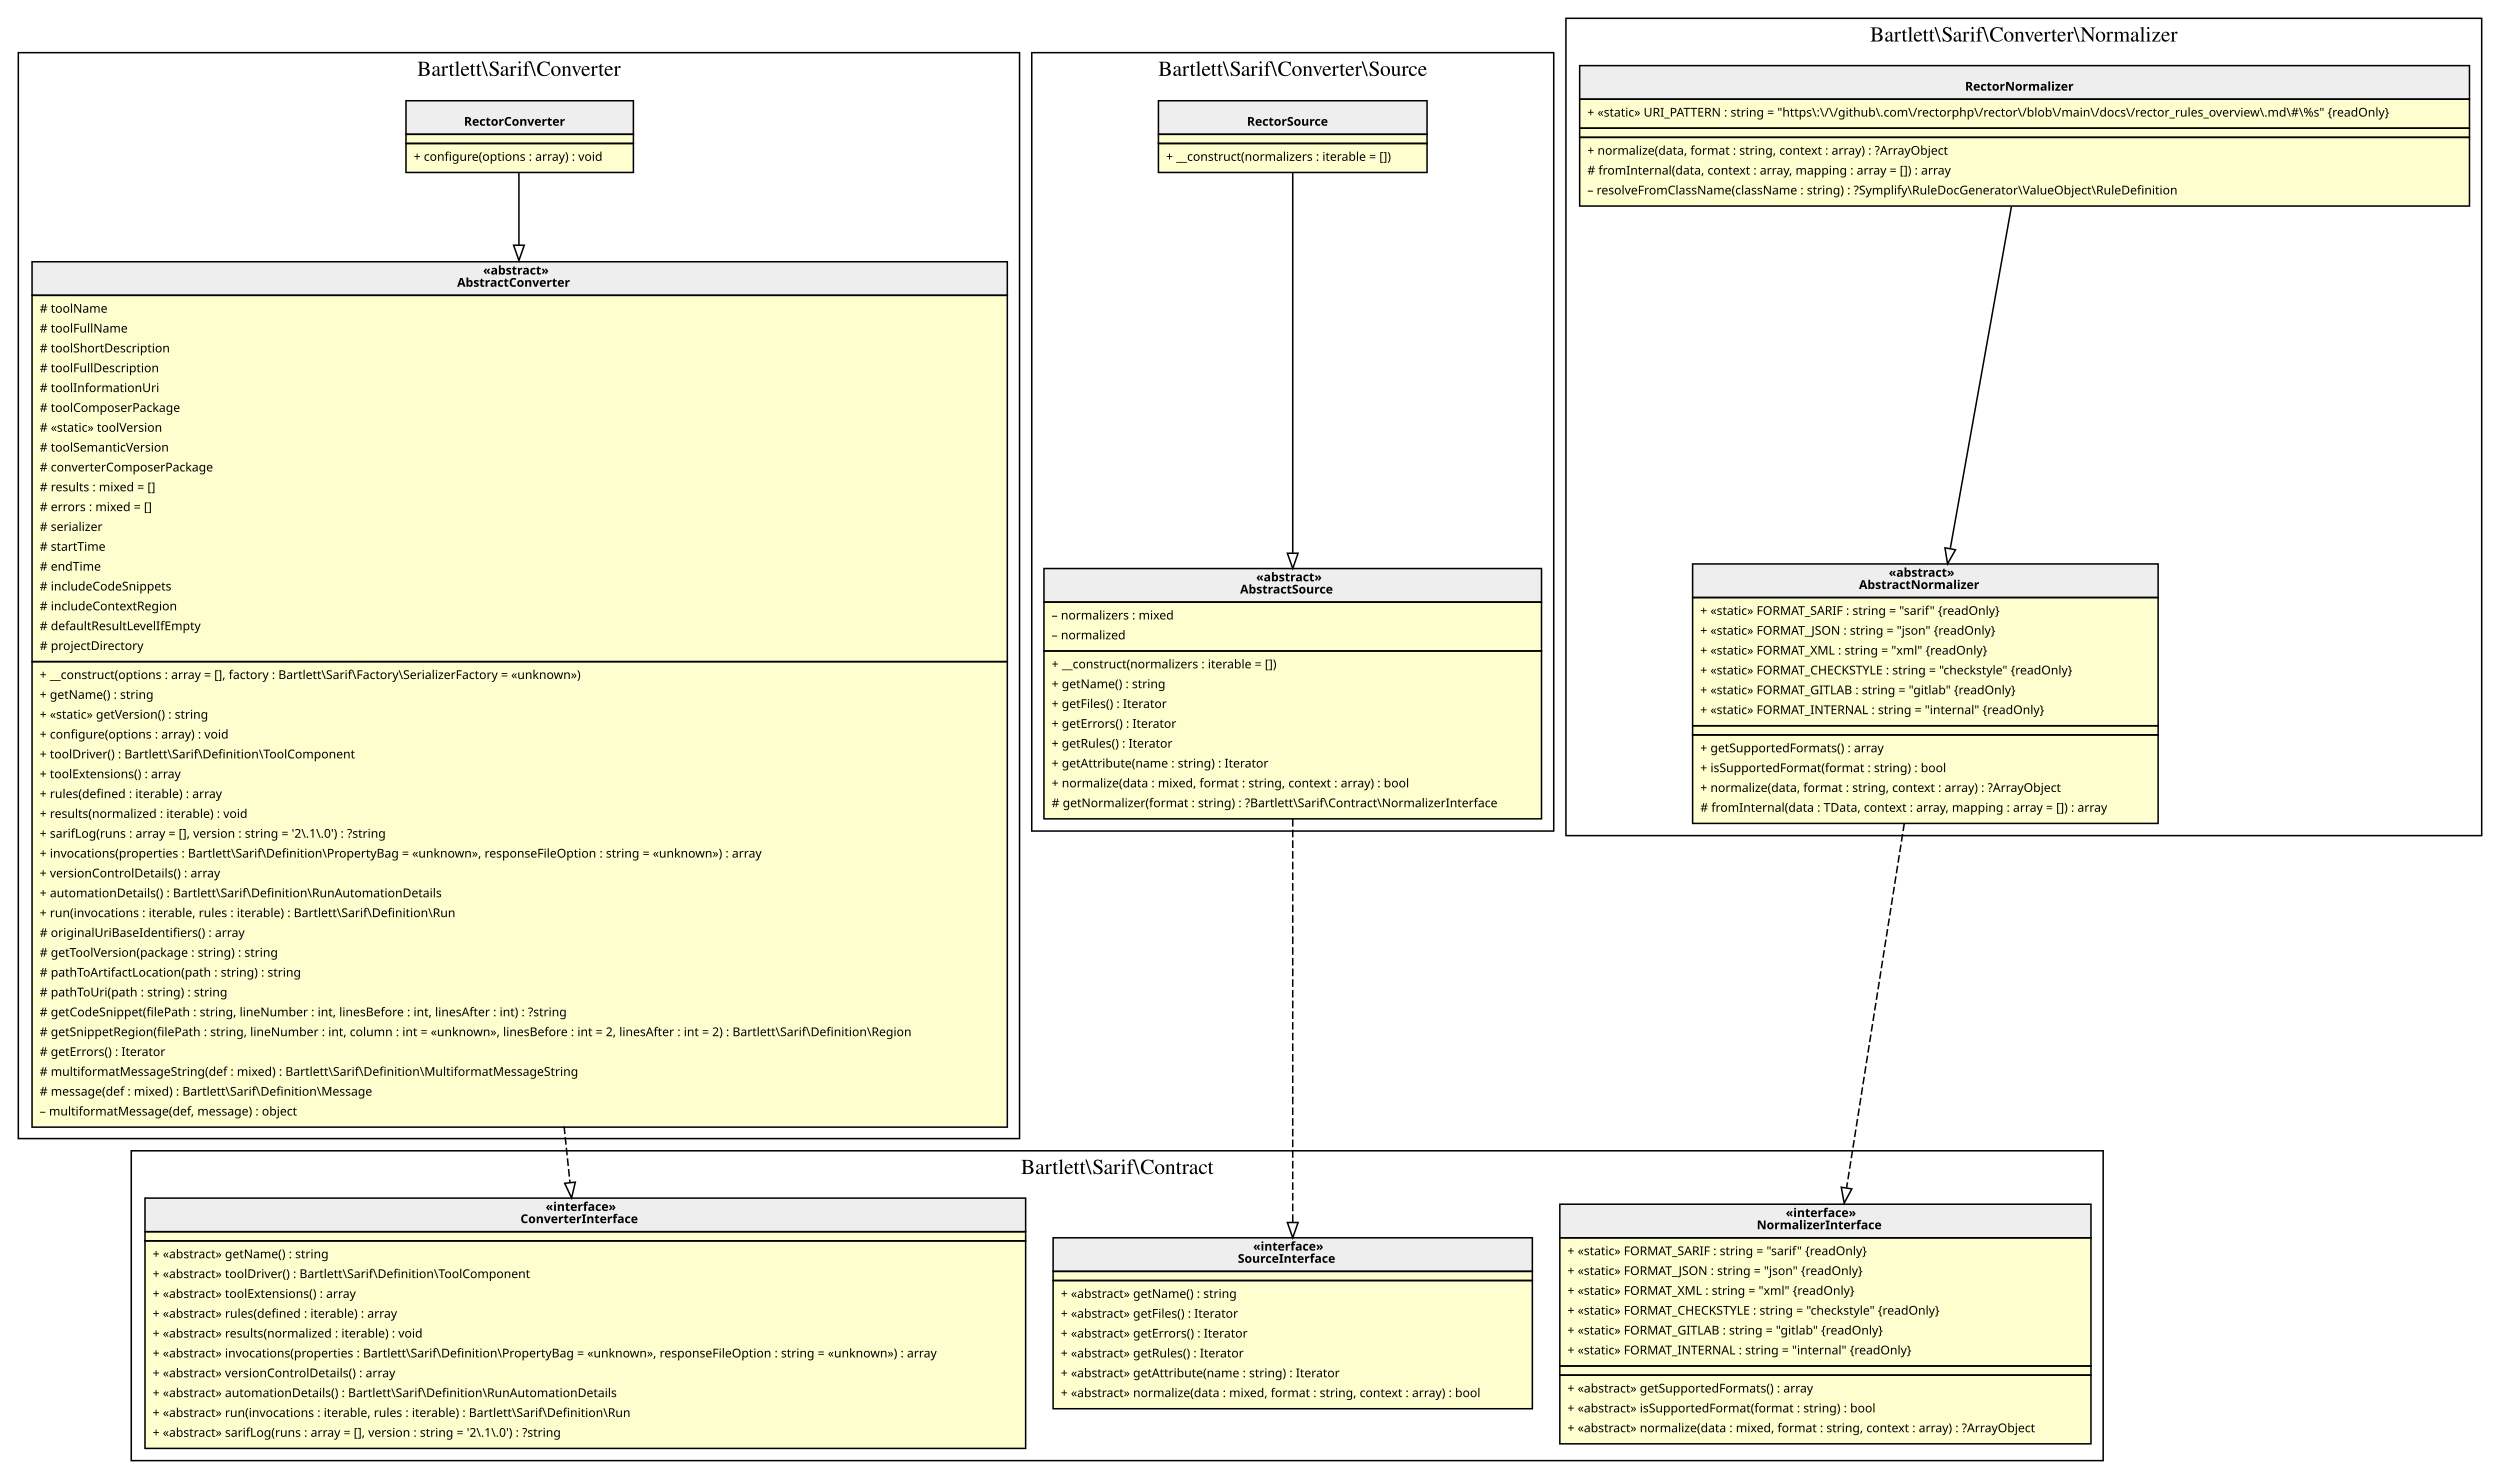
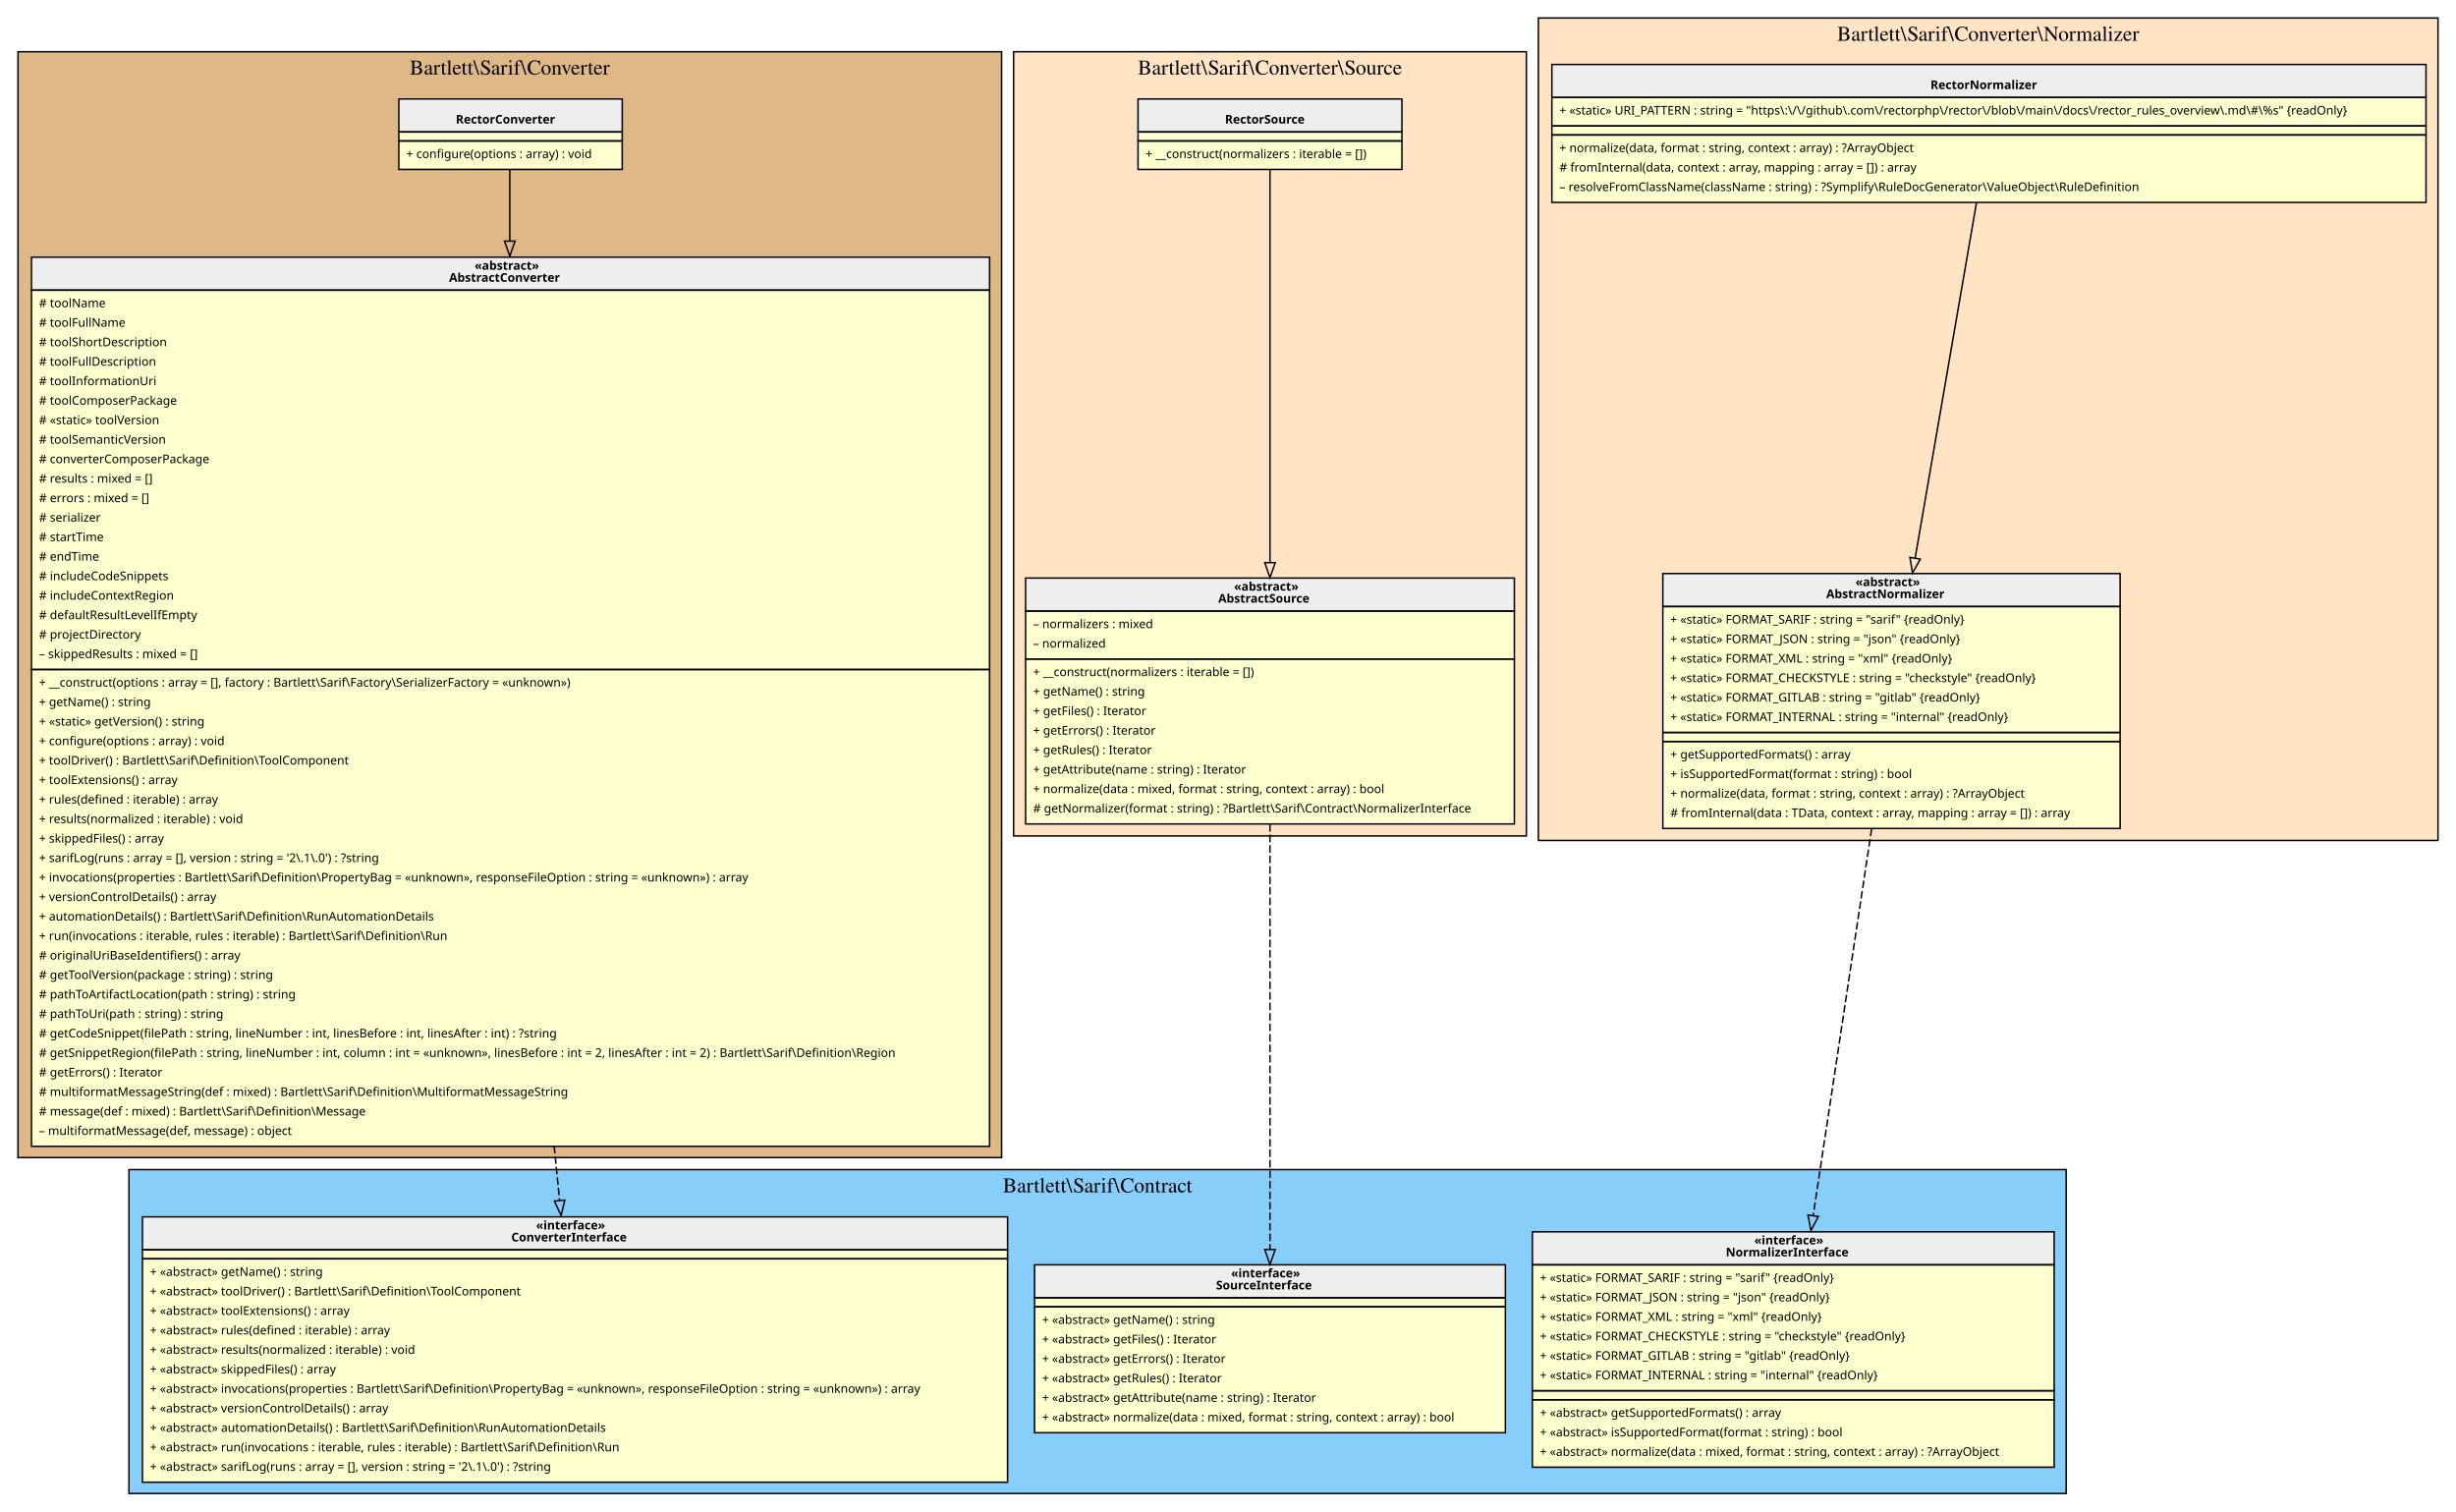
- <svg xmlns="http://www.w3.org/2000/svg" width="1638pt" height="969pt" viewBox="0.00 0.00 1638.00 969.00">
-   <g id="graph0" class="graph" transform="scale(1 1) rotate(0) translate(4 965)">
+ <svg xmlns="http://www.w3.org/2000/svg" width="1638pt" height="1008pt" viewBox="0.00 0.00 1638.00 1008.00">
+   <g id="graph0" class="graph" transform="scale(1 1) rotate(0) translate(4 1004)">
    <g id="clust1" class="cluster">
-       <polygon fill="transparent" stroke="black" points="8,-219 8,-930.5 664,-930.5 664,-219 8,-219" />
-       <text text-anchor="middle" x="336" y="-915.3" font-family="Times,serif" font-size="14.00">Bartlett\Sarif\Converter</text>
+       <polygon fill="BurlyWood" stroke="black" points="8,-232 8,-969.5 664,-969.5 664,-232 8,-232" />
+       <text text-anchor="middle" x="336" y="-954.3" font-family="Times,serif" font-size="14.00">Bartlett\Sarif\Converter</text>
    </g>
    <g id="clust2" class="cluster">
-       <polygon fill="transparent" stroke="black" points="82,-8 82,-211 1374,-211 1374,-8 82,-8" />
-       <text text-anchor="middle" x="728" y="-195.8" font-family="Times,serif" font-size="14.00">Bartlett\Sarif\Contract</text>
+       <polygon fill="LightSkyBlue" stroke="black" points="82,-8 82,-224 1374,-224 1374,-8 82,-8" />
+       <text text-anchor="middle" x="728" y="-208.8" font-family="Times,serif" font-size="14.00">Bartlett\Sarif\Contract</text>
    </g>
    <g id="clust3" class="cluster">
-       <polygon fill="transparent" stroke="black" points="672,-420.5 672,-930.5 1014,-930.5 1014,-420.5 672,-420.5" />
-       <text text-anchor="middle" x="843" y="-915.3" font-family="Times,serif" font-size="14.00">Bartlett\Sarif\Converter\Source</text>
+       <polygon fill="Bisque" stroke="black" points="672,-446.5 672,-969.5 1014,-969.5 1014,-446.5 672,-446.5" />
+       <text text-anchor="middle" x="843" y="-954.3" font-family="Times,serif" font-size="14.00">Bartlett\Sarif\Converter\Source</text>
    </g>
    <g id="clust4" class="cluster">
-       <polygon fill="transparent" stroke="black" points="1022,-417.5 1022,-953 1622,-953 1622,-417.5 1022,-417.5" />
-       <text text-anchor="middle" x="1322" y="-937.8" font-family="Times,serif" font-size="14.00">Bartlett\Sarif\Converter\Normalizer</text>
+       <polygon fill="Bisque" stroke="black" points="1022,-443.5 1022,-992 1622,-992 1622,-443.5 1022,-443.5" />
+       <text text-anchor="middle" x="1322" y="-976.8" font-family="Times,serif" font-size="14.00">Bartlett\Sarif\Converter\Normalizer</text>
    </g>
    <g id="node1" class="node">
-       <polygon fill="#fefece" stroke="transparent" points="410.5,-899.5 261.5,-899.5 261.5,-852.5 410.5,-852.5 410.5,-899.5" />
-       <polygon fill="#eeeeee" stroke="transparent" points="262,-877 262,-899 411,-899 411,-877 262,-877" />
-       <polygon fill="none" stroke="black" points="262,-877 262,-899 411,-899 411,-877 262,-877" />
-       <text text-anchor="start" x="300" y="-882.6" font-family="Verdana" font-weight="bold" font-size="8.00">RectorConverter</text>
-       <polygon fill="none" stroke="black" points="262,-871 262,-877 411,-877 411,-871 262,-871" />
-       <polygon fill="none" stroke="black" points="262,-852 262,-871 411,-871 411,-852 262,-852" />
-       <text text-anchor="start" x="267" y="-859.6" font-family="Verdana" font-size="8.00">+ configure(options : array) : void</text>
+       <polygon fill="#fefece" stroke="transparent" points="410.5,-938.5 261.5,-938.5 261.5,-891.5 410.5,-891.5 410.5,-938.5" />
+       <polygon fill="#eeeeee" stroke="transparent" points="262,-916 262,-938 411,-938 411,-916 262,-916" />
+       <polygon fill="none" stroke="black" points="262,-916 262,-938 411,-938 411,-916 262,-916" />
+       <text text-anchor="start" x="300" y="-921.6" font-family="Verdana" font-weight="bold" font-size="8.00">RectorConverter</text>
+       <polygon fill="none" stroke="black" points="262,-910 262,-916 411,-916 411,-910 262,-910" />
+       <polygon fill="none" stroke="black" points="262,-891 262,-910 411,-910 411,-891 262,-891" />
+       <text text-anchor="start" x="267" y="-898.6" font-family="Verdana" font-size="8.00">+ configure(options : array) : void</text>
    </g>
    <g id="node2" class="node">
-       <polygon fill="#fefece" stroke="transparent" points="655.5,-794 16.5,-794 16.5,-227 655.5,-227 655.5,-794" />
-       <polygon fill="#eeeeee" stroke="transparent" points="17,-771.5 17,-793.5 656,-793.5 656,-771.5 17,-771.5" />
-       <polygon fill="none" stroke="black" points="17,-771.5 17,-793.5 656,-793.5 656,-771.5 17,-771.5" />
-       <text text-anchor="start" x="312.5" y="-785.1" font-family="Verdana" font-weight="bold" font-size="8.00">«abstract»</text>
-       <text text-anchor="start" x="295.5" y="-777.1" font-family="Verdana" font-weight="bold" font-size="8.00">AbstractConverter</text>
-       <polygon fill="none" stroke="black" points="17,-531.5 17,-771.5 656,-771.5 656,-531.5 17,-531.5" />
-       <text text-anchor="start" x="22" y="-760.1" font-family="Verdana" font-size="8.00"># toolName</text>
-       <text text-anchor="start" x="22" y="-747.1" font-family="Verdana" font-size="8.00"># toolFullName</text>
-       <text text-anchor="start" x="22" y="-734.1" font-family="Verdana" font-size="8.00"># toolShortDescription</text>
-       <text text-anchor="start" x="22" y="-721.1" font-family="Verdana" font-size="8.00"># toolFullDescription</text>
-       <text text-anchor="start" x="22" y="-708.1" font-family="Verdana" font-size="8.00"># toolInformationUri</text>
-       <text text-anchor="start" x="22" y="-695.1" font-family="Verdana" font-size="8.00"># toolComposerPackage</text>
-       <text text-anchor="start" x="22" y="-682.1" font-family="Verdana" font-size="8.00"># «static» toolVersion</text>
-       <text text-anchor="start" x="22" y="-669.1" font-family="Verdana" font-size="8.00"># toolSemanticVersion</text>
-       <text text-anchor="start" x="22" y="-656.1" font-family="Verdana" font-size="8.00"># converterComposerPackage</text>
-       <text text-anchor="start" x="22" y="-643.1" font-family="Verdana" font-size="8.00"># results : mixed = []</text>
-       <text text-anchor="start" x="22" y="-630.1" font-family="Verdana" font-size="8.00"># errors : mixed = []</text>
-       <text text-anchor="start" x="22" y="-617.1" font-family="Verdana" font-size="8.00"># serializer</text>
-       <text text-anchor="start" x="22" y="-604.1" font-family="Verdana" font-size="8.00"># startTime</text>
-       <text text-anchor="start" x="22" y="-591.1" font-family="Verdana" font-size="8.00"># endTime</text>
-       <text text-anchor="start" x="22" y="-578.1" font-family="Verdana" font-size="8.00"># includeCodeSnippets</text>
-       <text text-anchor="start" x="22" y="-565.1" font-family="Verdana" font-size="8.00"># includeContextRegion</text>
-       <text text-anchor="start" x="22" y="-552.1" font-family="Verdana" font-size="8.00"># defaultResultLevelIfEmpty</text>
-       <text text-anchor="start" x="22" y="-539.1" font-family="Verdana" font-size="8.00"># projectDirectory</text>
-       <polygon fill="none" stroke="black" points="17,-226.5 17,-531.5 656,-531.5 656,-226.5 17,-226.5" />
-       <text text-anchor="start" x="22" y="-520.1" font-family="Verdana" font-size="8.00">+ __construct(options : array = [], factory : Bartlett\Sarif\Factory\SerializerFactory = «unknown»)</text>
-       <text text-anchor="start" x="22" y="-507.1" font-family="Verdana" font-size="8.00">+ getName() : string</text>
-       <text text-anchor="start" x="22" y="-494.1" font-family="Verdana" font-size="8.00">+ «static» getVersion() : string</text>
-       <text text-anchor="start" x="22" y="-481.1" font-family="Verdana" font-size="8.00">+ configure(options : array) : void</text>
-       <text text-anchor="start" x="22" y="-468.1" font-family="Verdana" font-size="8.00">+ toolDriver() : Bartlett\Sarif\Definition\ToolComponent</text>
-       <text text-anchor="start" x="22" y="-455.1" font-family="Verdana" font-size="8.00">+ toolExtensions() : array</text>
-       <text text-anchor="start" x="22" y="-442.1" font-family="Verdana" font-size="8.00">+ rules(defined : iterable) : array</text>
-       <text text-anchor="start" x="22" y="-429.1" font-family="Verdana" font-size="8.00">+ results(normalized : iterable) : void</text>
-       <text text-anchor="start" x="22" y="-416.1" font-family="Verdana" font-size="8.00">+ sarifLog(runs : array = [], version : string = '2\.1\.0') : ?string</text>
-       <text text-anchor="start" x="22" y="-403.1" font-family="Verdana" font-size="8.00">+ invocations(properties : Bartlett\Sarif\Definition\PropertyBag = «unknown», responseFileOption : string = «unknown») : array</text>
-       <text text-anchor="start" x="22" y="-390.1" font-family="Verdana" font-size="8.00">+ versionControlDetails() : array</text>
-       <text text-anchor="start" x="22" y="-377.1" font-family="Verdana" font-size="8.00">+ automationDetails() : Bartlett\Sarif\Definition\RunAutomationDetails</text>
-       <text text-anchor="start" x="22" y="-364.1" font-family="Verdana" font-size="8.00">+ run(invocations : iterable, rules : iterable) : Bartlett\Sarif\Definition\Run</text>
-       <text text-anchor="start" x="22" y="-351.1" font-family="Verdana" font-size="8.00"># originalUriBaseIdentifiers() : array</text>
-       <text text-anchor="start" x="22" y="-338.1" font-family="Verdana" font-size="8.00"># getToolVersion(package : string) : string</text>
-       <text text-anchor="start" x="22" y="-325.1" font-family="Verdana" font-size="8.00"># pathToArtifactLocation(path : string) : string</text>
-       <text text-anchor="start" x="22" y="-312.1" font-family="Verdana" font-size="8.00"># pathToUri(path : string) : string</text>
-       <text text-anchor="start" x="22" y="-299.1" font-family="Verdana" font-size="8.00"># getCodeSnippet(filePath : string, lineNumber : int, linesBefore : int, linesAfter : int) : ?string</text>
-       <text text-anchor="start" x="22" y="-286.1" font-family="Verdana" font-size="8.00"># getSnippetRegion(filePath : string, lineNumber : int, column : int = «unknown», linesBefore : int = 2, linesAfter : int = 2) : Bartlett\Sarif\Definition\Region</text>
-       <text text-anchor="start" x="22" y="-273.1" font-family="Verdana" font-size="8.00"># getErrors() : Iterator</text>
-       <text text-anchor="start" x="22" y="-260.1" font-family="Verdana" font-size="8.00"># multiformatMessageString(def : mixed) : Bartlett\Sarif\Definition\MultiformatMessageString</text>
-       <text text-anchor="start" x="22" y="-247.1" font-family="Verdana" font-size="8.00"># message(def : mixed) : Bartlett\Sarif\Definition\Message</text>
-       <text text-anchor="start" x="22" y="-234.1" font-family="Verdana" font-size="8.00">– multiformatMessage(def, message) : object</text>
+       <polygon fill="#fefece" stroke="transparent" points="655.5,-833 16.5,-833 16.5,-240 655.5,-240 655.5,-833" />
+       <polygon fill="#eeeeee" stroke="transparent" points="17,-810.5 17,-832.5 656,-832.5 656,-810.5 17,-810.5" />
+       <polygon fill="none" stroke="black" points="17,-810.5 17,-832.5 656,-832.5 656,-810.5 17,-810.5" />
+       <text text-anchor="start" x="312.5" y="-824.1" font-family="Verdana" font-weight="bold" font-size="8.00">«abstract»</text>
+       <text text-anchor="start" x="295.5" y="-816.1" font-family="Verdana" font-weight="bold" font-size="8.00">AbstractConverter</text>
+       <polygon fill="none" stroke="black" points="17,-557.5 17,-810.5 656,-810.5 656,-557.5 17,-557.5" />
+       <text text-anchor="start" x="22" y="-799.1" font-family="Verdana" font-size="8.00"># toolName</text>
+       <text text-anchor="start" x="22" y="-786.1" font-family="Verdana" font-size="8.00"># toolFullName</text>
+       <text text-anchor="start" x="22" y="-773.1" font-family="Verdana" font-size="8.00"># toolShortDescription</text>
+       <text text-anchor="start" x="22" y="-760.1" font-family="Verdana" font-size="8.00"># toolFullDescription</text>
+       <text text-anchor="start" x="22" y="-747.1" font-family="Verdana" font-size="8.00"># toolInformationUri</text>
+       <text text-anchor="start" x="22" y="-734.1" font-family="Verdana" font-size="8.00"># toolComposerPackage</text>
+       <text text-anchor="start" x="22" y="-721.1" font-family="Verdana" font-size="8.00"># «static» toolVersion</text>
+       <text text-anchor="start" x="22" y="-708.1" font-family="Verdana" font-size="8.00"># toolSemanticVersion</text>
+       <text text-anchor="start" x="22" y="-695.1" font-family="Verdana" font-size="8.00"># converterComposerPackage</text>
+       <text text-anchor="start" x="22" y="-682.1" font-family="Verdana" font-size="8.00"># results : mixed = []</text>
+       <text text-anchor="start" x="22" y="-669.1" font-family="Verdana" font-size="8.00"># errors : mixed = []</text>
+       <text text-anchor="start" x="22" y="-656.1" font-family="Verdana" font-size="8.00"># serializer</text>
+       <text text-anchor="start" x="22" y="-643.1" font-family="Verdana" font-size="8.00"># startTime</text>
+       <text text-anchor="start" x="22" y="-630.1" font-family="Verdana" font-size="8.00"># endTime</text>
+       <text text-anchor="start" x="22" y="-617.1" font-family="Verdana" font-size="8.00"># includeCodeSnippets</text>
+       <text text-anchor="start" x="22" y="-604.1" font-family="Verdana" font-size="8.00"># includeContextRegion</text>
+       <text text-anchor="start" x="22" y="-591.1" font-family="Verdana" font-size="8.00"># defaultResultLevelIfEmpty</text>
+       <text text-anchor="start" x="22" y="-578.1" font-family="Verdana" font-size="8.00"># projectDirectory</text>
+       <text text-anchor="start" x="22" y="-565.1" font-family="Verdana" font-size="8.00">– skippedResults : mixed = []</text>
+       <polygon fill="none" stroke="black" points="17,-239.5 17,-557.5 656,-557.5 656,-239.5 17,-239.5" />
+       <text text-anchor="start" x="22" y="-546.1" font-family="Verdana" font-size="8.00">+ __construct(options : array = [], factory : Bartlett\Sarif\Factory\SerializerFactory = «unknown»)</text>
+       <text text-anchor="start" x="22" y="-533.1" font-family="Verdana" font-size="8.00">+ getName() : string</text>
+       <text text-anchor="start" x="22" y="-520.1" font-family="Verdana" font-size="8.00">+ «static» getVersion() : string</text>
+       <text text-anchor="start" x="22" y="-507.1" font-family="Verdana" font-size="8.00">+ configure(options : array) : void</text>
+       <text text-anchor="start" x="22" y="-494.1" font-family="Verdana" font-size="8.00">+ toolDriver() : Bartlett\Sarif\Definition\ToolComponent</text>
+       <text text-anchor="start" x="22" y="-481.1" font-family="Verdana" font-size="8.00">+ toolExtensions() : array</text>
+       <text text-anchor="start" x="22" y="-468.1" font-family="Verdana" font-size="8.00">+ rules(defined : iterable) : array</text>
+       <text text-anchor="start" x="22" y="-455.1" font-family="Verdana" font-size="8.00">+ results(normalized : iterable) : void</text>
+       <text text-anchor="start" x="22" y="-442.1" font-family="Verdana" font-size="8.00">+ skippedFiles() : array</text>
+       <text text-anchor="start" x="22" y="-429.1" font-family="Verdana" font-size="8.00">+ sarifLog(runs : array = [], version : string = '2\.1\.0') : ?string</text>
+       <text text-anchor="start" x="22" y="-416.1" font-family="Verdana" font-size="8.00">+ invocations(properties : Bartlett\Sarif\Definition\PropertyBag = «unknown», responseFileOption : string = «unknown») : array</text>
+       <text text-anchor="start" x="22" y="-403.1" font-family="Verdana" font-size="8.00">+ versionControlDetails() : array</text>
+       <text text-anchor="start" x="22" y="-390.1" font-family="Verdana" font-size="8.00">+ automationDetails() : Bartlett\Sarif\Definition\RunAutomationDetails</text>
+       <text text-anchor="start" x="22" y="-377.1" font-family="Verdana" font-size="8.00">+ run(invocations : iterable, rules : iterable) : Bartlett\Sarif\Definition\Run</text>
+       <text text-anchor="start" x="22" y="-364.1" font-family="Verdana" font-size="8.00"># originalUriBaseIdentifiers() : array</text>
+       <text text-anchor="start" x="22" y="-351.1" font-family="Verdana" font-size="8.00"># getToolVersion(package : string) : string</text>
+       <text text-anchor="start" x="22" y="-338.1" font-family="Verdana" font-size="8.00"># pathToArtifactLocation(path : string) : string</text>
+       <text text-anchor="start" x="22" y="-325.1" font-family="Verdana" font-size="8.00"># pathToUri(path : string) : string</text>
+       <text text-anchor="start" x="22" y="-312.1" font-family="Verdana" font-size="8.00"># getCodeSnippet(filePath : string, lineNumber : int, linesBefore : int, linesAfter : int) : ?string</text>
+       <text text-anchor="start" x="22" y="-299.1" font-family="Verdana" font-size="8.00"># getSnippetRegion(filePath : string, lineNumber : int, column : int = «unknown», linesBefore : int = 2, linesAfter : int = 2) : Bartlett\Sarif\Definition\Region</text>
+       <text text-anchor="start" x="22" y="-286.1" font-family="Verdana" font-size="8.00"># getErrors() : Iterator</text>
+       <text text-anchor="start" x="22" y="-273.1" font-family="Verdana" font-size="8.00"># multiformatMessageString(def : mixed) : Bartlett\Sarif\Definition\MultiformatMessageString</text>
+       <text text-anchor="start" x="22" y="-260.1" font-family="Verdana" font-size="8.00"># message(def : mixed) : Bartlett\Sarif\Definition\Message</text>
+       <text text-anchor="start" x="22" y="-247.1" font-family="Verdana" font-size="8.00">– multiformatMessage(def, message) : object</text>
    </g>
    <g id="edge2" class="edge">
-       <path fill="none" stroke="black" d="M336,-852.26C336,-840.08 336,-823.66 336,-804.56" />
-       <polygon fill="none" stroke="black" points="339.5,-804.34 336,-794.34 332.5,-804.34 339.5,-804.34" />
+       <path fill="none" stroke="black" d="M336,-891.3C336,-879.06 336,-862.5 336,-843.19" />
+       <polygon fill="none" stroke="black" points="339.5,-843.18 336,-833.18 332.5,-843.18 339.5,-843.18" />
    </g>
    <g id="node3" class="node">
-       <polygon fill="#fefece" stroke="transparent" points="667.5,-180 90.5,-180 90.5,-16 667.5,-16 667.5,-180" />
-       <polygon fill="#eeeeee" stroke="transparent" points="91,-158 91,-180 668,-180 668,-158 91,-158" />
-       <polygon fill="none" stroke="black" points="91,-158 91,-180 668,-180 668,-158 91,-158" />
-       <text text-anchor="start" x="353.5" y="-171.6" font-family="Verdana" font-weight="bold" font-size="8.00">«interface»</text>
-       <text text-anchor="start" x="337" y="-163.6" font-family="Verdana" font-weight="bold" font-size="8.00">ConverterInterface</text>
-       <polygon fill="none" stroke="black" points="91,-152 91,-158 668,-158 668,-152 91,-152" />
-       <polygon fill="none" stroke="black" points="91,-16 91,-152 668,-152 668,-16 91,-16" />
-       <text text-anchor="start" x="96" y="-140.6" font-family="Verdana" font-size="8.00">+ «abstract» getName() : string</text>
-       <text text-anchor="start" x="96" y="-127.6" font-family="Verdana" font-size="8.00">+ «abstract» toolDriver() : Bartlett\Sarif\Definition\ToolComponent</text>
-       <text text-anchor="start" x="96" y="-114.6" font-family="Verdana" font-size="8.00">+ «abstract» toolExtensions() : array</text>
-       <text text-anchor="start" x="96" y="-101.6" font-family="Verdana" font-size="8.00">+ «abstract» rules(defined : iterable) : array</text>
-       <text text-anchor="start" x="96" y="-88.6" font-family="Verdana" font-size="8.00">+ «abstract» results(normalized : iterable) : void</text>
-       <text text-anchor="start" x="96" y="-75.6" font-family="Verdana" font-size="8.00">+ «abstract» invocations(properties : Bartlett\Sarif\Definition\PropertyBag = «unknown», responseFileOption : string = «unknown») : array</text>
-       <text text-anchor="start" x="96" y="-62.6" font-family="Verdana" font-size="8.00">+ «abstract» versionControlDetails() : array</text>
-       <text text-anchor="start" x="96" y="-49.6" font-family="Verdana" font-size="8.00">+ «abstract» automationDetails() : Bartlett\Sarif\Definition\RunAutomationDetails</text>
-       <text text-anchor="start" x="96" y="-36.6" font-family="Verdana" font-size="8.00">+ «abstract» run(invocations : iterable, rules : iterable) : Bartlett\Sarif\Definition\Run</text>
-       <text text-anchor="start" x="96" y="-23.6" font-family="Verdana" font-size="8.00">+ «abstract» sarifLog(runs : array = [], version : string = '2\.1\.0') : ?string</text>
+       <polygon fill="#fefece" stroke="transparent" points="667.5,-193 90.5,-193 90.5,-16 667.5,-16 667.5,-193" />
+       <polygon fill="#eeeeee" stroke="transparent" points="91,-170.5 91,-192.5 668,-192.5 668,-170.5 91,-170.5" />
+       <polygon fill="none" stroke="black" points="91,-170.5 91,-192.5 668,-192.5 668,-170.5 91,-170.5" />
+       <text text-anchor="start" x="353.5" y="-184.1" font-family="Verdana" font-weight="bold" font-size="8.00">«interface»</text>
+       <text text-anchor="start" x="337" y="-176.1" font-family="Verdana" font-weight="bold" font-size="8.00">ConverterInterface</text>
+       <polygon fill="none" stroke="black" points="91,-164.5 91,-170.5 668,-170.5 668,-164.5 91,-164.5" />
+       <polygon fill="none" stroke="black" points="91,-15.5 91,-164.5 668,-164.5 668,-15.5 91,-15.5" />
+       <text text-anchor="start" x="96" y="-153.1" font-family="Verdana" font-size="8.00">+ «abstract» getName() : string</text>
+       <text text-anchor="start" x="96" y="-140.1" font-family="Verdana" font-size="8.00">+ «abstract» toolDriver() : Bartlett\Sarif\Definition\ToolComponent</text>
+       <text text-anchor="start" x="96" y="-127.1" font-family="Verdana" font-size="8.00">+ «abstract» toolExtensions() : array</text>
+       <text text-anchor="start" x="96" y="-114.1" font-family="Verdana" font-size="8.00">+ «abstract» rules(defined : iterable) : array</text>
+       <text text-anchor="start" x="96" y="-101.1" font-family="Verdana" font-size="8.00">+ «abstract» results(normalized : iterable) : void</text>
+       <text text-anchor="start" x="96" y="-88.1" font-family="Verdana" font-size="8.00">+ «abstract» skippedFiles() : array</text>
+       <text text-anchor="start" x="96" y="-75.1" font-family="Verdana" font-size="8.00">+ «abstract» invocations(properties : Bartlett\Sarif\Definition\PropertyBag = «unknown», responseFileOption : string = «unknown») : array</text>
+       <text text-anchor="start" x="96" y="-62.1" font-family="Verdana" font-size="8.00">+ «abstract» versionControlDetails() : array</text>
+       <text text-anchor="start" x="96" y="-49.1" font-family="Verdana" font-size="8.00">+ «abstract» automationDetails() : Bartlett\Sarif\Definition\RunAutomationDetails</text>
+       <text text-anchor="start" x="96" y="-36.1" font-family="Verdana" font-size="8.00">+ «abstract» run(invocations : iterable, rules : iterable) : Bartlett\Sarif\Definition\Run</text>
+       <text text-anchor="start" x="96" y="-23.1" font-family="Verdana" font-size="8.00">+ «abstract» sarifLog(runs : array = [], version : string = '2\.1\.0') : ?string</text>
    </g>
    <g id="edge1" class="edge">
-       <path fill="none" stroke="black" stroke-dasharray="5,2" d="M365.6,-226.92C366.94,-214.11 368.23,-201.77 369.45,-190.15" />
-       <polygon fill="none" stroke="black" points="372.94,-190.44 370.5,-180.13 365.98,-189.71 372.94,-190.44" />
+       <path fill="none" stroke="black" stroke-dasharray="5,2" d="M365.57,-239.79C366.84,-227.14 368.06,-214.93 369.21,-203.36" />
+       <polygon fill="none" stroke="black" points="372.7,-203.67 370.21,-193.38 365.73,-202.98 372.7,-203.67" />
    </g>
    <g id="node4" class="node">
-       <polygon fill="#fefece" stroke="transparent" points="1000,-154 686,-154 686,-42 1000,-42 1000,-154" />
-       <polygon fill="#eeeeee" stroke="transparent" points="686,-132 686,-154 1000,-154 1000,-132 686,-132" />
-       <polygon fill="none" stroke="black" points="686,-132 686,-154 1000,-154 1000,-132 686,-132" />
-       <text text-anchor="start" x="817" y="-145.6" font-family="Verdana" font-weight="bold" font-size="8.00">«interface»</text>
-       <text text-anchor="start" x="807" y="-137.6" font-family="Verdana" font-weight="bold" font-size="8.00">SourceInterface</text>
-       <polygon fill="none" stroke="black" points="686,-126 686,-132 1000,-132 1000,-126 686,-126" />
-       <polygon fill="none" stroke="black" points="686,-42 686,-126 1000,-126 1000,-42 686,-42" />
-       <text text-anchor="start" x="691" y="-114.6" font-family="Verdana" font-size="8.00">+ «abstract» getName() : string</text>
-       <text text-anchor="start" x="691" y="-101.6" font-family="Verdana" font-size="8.00">+ «abstract» getFiles() : Iterator</text>
-       <text text-anchor="start" x="691" y="-88.6" font-family="Verdana" font-size="8.00">+ «abstract» getErrors() : Iterator</text>
-       <text text-anchor="start" x="691" y="-75.6" font-family="Verdana" font-size="8.00">+ «abstract» getRules() : Iterator</text>
-       <text text-anchor="start" x="691" y="-62.6" font-family="Verdana" font-size="8.00">+ «abstract» getAttribute(name : string) : Iterator</text>
-       <text text-anchor="start" x="691" y="-49.6" font-family="Verdana" font-size="8.00">+ «abstract» normalize(data : mixed, format : string, context : array) : bool</text>
+       <polygon fill="#fefece" stroke="transparent" points="1000,-160.5 686,-160.5 686,-48.5 1000,-48.5 1000,-160.5" />
+       <polygon fill="#eeeeee" stroke="transparent" points="686,-138.5 686,-160.5 1000,-160.5 1000,-138.5 686,-138.5" />
+       <polygon fill="none" stroke="black" points="686,-138.5 686,-160.5 1000,-160.5 1000,-138.5 686,-138.5" />
+       <text text-anchor="start" x="817" y="-152.1" font-family="Verdana" font-weight="bold" font-size="8.00">«interface»</text>
+       <text text-anchor="start" x="807" y="-144.1" font-family="Verdana" font-weight="bold" font-size="8.00">SourceInterface</text>
+       <polygon fill="none" stroke="black" points="686,-132.5 686,-138.5 1000,-138.5 1000,-132.5 686,-132.5" />
+       <polygon fill="none" stroke="black" points="686,-48.5 686,-132.5 1000,-132.5 1000,-48.5 686,-48.5" />
+       <text text-anchor="start" x="691" y="-121.1" font-family="Verdana" font-size="8.00">+ «abstract» getName() : string</text>
+       <text text-anchor="start" x="691" y="-108.1" font-family="Verdana" font-size="8.00">+ «abstract» getFiles() : Iterator</text>
+       <text text-anchor="start" x="691" y="-95.1" font-family="Verdana" font-size="8.00">+ «abstract» getErrors() : Iterator</text>
+       <text text-anchor="start" x="691" y="-82.1" font-family="Verdana" font-size="8.00">+ «abstract» getRules() : Iterator</text>
+       <text text-anchor="start" x="691" y="-69.1" font-family="Verdana" font-size="8.00">+ «abstract» getAttribute(name : string) : Iterator</text>
+       <text text-anchor="start" x="691" y="-56.1" font-family="Verdana" font-size="8.00">+ «abstract» normalize(data : mixed, format : string, context : array) : bool</text>
    </g>
    <g id="node5" class="node">
-       <polygon fill="#fefece" stroke="transparent" points="1366,-176.5 1018,-176.5 1018,-19.5 1366,-19.5 1366,-176.5" />
-       <polygon fill="#eeeeee" stroke="transparent" points="1018,-154 1018,-176 1366,-176 1366,-154 1018,-154" />
-       <polygon fill="none" stroke="black" points="1018,-154 1018,-176 1366,-176 1366,-154 1018,-154" />
-       <text text-anchor="start" x="1166" y="-167.6" font-family="Verdana" font-weight="bold" font-size="8.00">«interface»</text>
-       <text text-anchor="start" x="1147" y="-159.6" font-family="Verdana" font-weight="bold" font-size="8.00">NormalizerInterface</text>
-       <polygon fill="none" stroke="black" points="1018,-70 1018,-154 1366,-154 1366,-70 1018,-70" />
-       <text text-anchor="start" x="1023" y="-142.6" font-family="Verdana" font-size="8.00">+ «static» FORMAT_SARIF : string = "sarif" {readOnly}</text>
-       <text text-anchor="start" x="1023" y="-129.6" font-family="Verdana" font-size="8.00">+ «static» FORMAT_JSON : string = "json" {readOnly}</text>
-       <text text-anchor="start" x="1023" y="-116.6" font-family="Verdana" font-size="8.00">+ «static» FORMAT_XML : string = "xml" {readOnly}</text>
-       <text text-anchor="start" x="1023" y="-103.6" font-family="Verdana" font-size="8.00">+ «static» FORMAT_CHECKSTYLE : string = "checkstyle" {readOnly}</text>
-       <text text-anchor="start" x="1023" y="-90.6" font-family="Verdana" font-size="8.00">+ «static» FORMAT_GITLAB : string = "gitlab" {readOnly}</text>
-       <text text-anchor="start" x="1023" y="-77.6" font-family="Verdana" font-size="8.00">+ «static» FORMAT_INTERNAL : string = "internal" {readOnly}</text>
-       <polygon fill="none" stroke="black" points="1018,-64 1018,-70 1366,-70 1366,-64 1018,-64" />
-       <polygon fill="none" stroke="black" points="1018,-19 1018,-64 1366,-64 1366,-19 1018,-19" />
-       <text text-anchor="start" x="1023" y="-52.6" font-family="Verdana" font-size="8.00">+ «abstract» getSupportedFormats() : array</text>
-       <text text-anchor="start" x="1023" y="-39.6" font-family="Verdana" font-size="8.00">+ «abstract» isSupportedFormat(format : string) : bool</text>
-       <text text-anchor="start" x="1023" y="-26.6" font-family="Verdana" font-size="8.00">+ «abstract» normalize(data : mixed, format : string, context : array) : ?ArrayObject</text>
+       <polygon fill="#fefece" stroke="transparent" points="1366,-183 1018,-183 1018,-26 1366,-26 1366,-183" />
+       <polygon fill="#eeeeee" stroke="transparent" points="1018,-160.5 1018,-182.5 1366,-182.5 1366,-160.5 1018,-160.5" />
+       <polygon fill="none" stroke="black" points="1018,-160.5 1018,-182.5 1366,-182.5 1366,-160.5 1018,-160.5" />
+       <text text-anchor="start" x="1166" y="-174.1" font-family="Verdana" font-weight="bold" font-size="8.00">«interface»</text>
+       <text text-anchor="start" x="1147" y="-166.1" font-family="Verdana" font-weight="bold" font-size="8.00">NormalizerInterface</text>
+       <polygon fill="none" stroke="black" points="1018,-76.5 1018,-160.5 1366,-160.5 1366,-76.5 1018,-76.5" />
+       <text text-anchor="start" x="1023" y="-149.1" font-family="Verdana" font-size="8.00">+ «static» FORMAT_SARIF : string = "sarif" {readOnly}</text>
+       <text text-anchor="start" x="1023" y="-136.1" font-family="Verdana" font-size="8.00">+ «static» FORMAT_JSON : string = "json" {readOnly}</text>
+       <text text-anchor="start" x="1023" y="-123.1" font-family="Verdana" font-size="8.00">+ «static» FORMAT_XML : string = "xml" {readOnly}</text>
+       <text text-anchor="start" x="1023" y="-110.1" font-family="Verdana" font-size="8.00">+ «static» FORMAT_CHECKSTYLE : string = "checkstyle" {readOnly}</text>
+       <text text-anchor="start" x="1023" y="-97.1" font-family="Verdana" font-size="8.00">+ «static» FORMAT_GITLAB : string = "gitlab" {readOnly}</text>
+       <text text-anchor="start" x="1023" y="-84.1" font-family="Verdana" font-size="8.00">+ «static» FORMAT_INTERNAL : string = "internal" {readOnly}</text>
+       <polygon fill="none" stroke="black" points="1018,-70.5 1018,-76.5 1366,-76.5 1366,-70.5 1018,-70.5" />
+       <polygon fill="none" stroke="black" points="1018,-25.5 1018,-70.5 1366,-70.5 1366,-25.5 1018,-25.5" />
+       <text text-anchor="start" x="1023" y="-59.1" font-family="Verdana" font-size="8.00">+ «abstract» getSupportedFormats() : array</text>
+       <text text-anchor="start" x="1023" y="-46.1" font-family="Verdana" font-size="8.00">+ «abstract» isSupportedFormat(format : string) : bool</text>
+       <text text-anchor="start" x="1023" y="-33.1" font-family="Verdana" font-size="8.00">+ «abstract» normalize(data : mixed, format : string, context : array) : ?ArrayObject</text>
    </g>
    <g id="node6" class="node">
-       <polygon fill="#fefece" stroke="transparent" points="931,-899.5 755,-899.5 755,-852.5 931,-852.5 931,-899.5" />
-       <polygon fill="#eeeeee" stroke="transparent" points="755,-877 755,-899 931,-899 931,-877 755,-877" />
-       <polygon fill="none" stroke="black" points="755,-877 755,-899 931,-899 931,-877 755,-877" />
-       <text text-anchor="start" x="813" y="-882.6" font-family="Verdana" font-weight="bold" font-size="8.00">RectorSource</text>
-       <polygon fill="none" stroke="black" points="755,-871 755,-877 931,-877 931,-871 755,-871" />
-       <polygon fill="none" stroke="black" points="755,-852 755,-871 931,-871 931,-852 755,-852" />
-       <text text-anchor="start" x="760" y="-859.6" font-family="Verdana" font-size="8.00">+ __construct(normalizers : iterable = [])</text>
+       <polygon fill="#fefece" stroke="transparent" points="931,-938.5 755,-938.5 755,-891.5 931,-891.5 931,-938.5" />
+       <polygon fill="#eeeeee" stroke="transparent" points="755,-916 755,-938 931,-938 931,-916 755,-916" />
+       <polygon fill="none" stroke="black" points="755,-916 755,-938 931,-938 931,-916 755,-916" />
+       <text text-anchor="start" x="813" y="-921.6" font-family="Verdana" font-weight="bold" font-size="8.00">RectorSource</text>
+       <polygon fill="none" stroke="black" points="755,-910 755,-916 931,-916 931,-910 755,-910" />
+       <polygon fill="none" stroke="black" points="755,-891 755,-910 931,-910 931,-891 755,-891" />
+       <text text-anchor="start" x="760" y="-898.6" font-family="Verdana" font-size="8.00">+ __construct(normalizers : iterable = [])</text>
    </g>
    <g id="node7" class="node">
-       <polygon fill="#fefece" stroke="transparent" points="1006,-592.5 680,-592.5 680,-428.5 1006,-428.5 1006,-592.5" />
-       <polygon fill="#eeeeee" stroke="transparent" points="680,-570.5 680,-592.5 1006,-592.5 1006,-570.5 680,-570.5" />
-       <polygon fill="none" stroke="black" points="680,-570.5 680,-592.5 1006,-592.5 1006,-570.5 680,-570.5" />
-       <text text-anchor="start" x="819" y="-584.1" font-family="Verdana" font-weight="bold" font-size="8.00">«abstract»</text>
-       <text text-anchor="start" x="808.5" y="-576.1" font-family="Verdana" font-weight="bold" font-size="8.00">AbstractSource</text>
-       <polygon fill="none" stroke="black" points="680,-538.5 680,-570.5 1006,-570.5 1006,-538.5 680,-538.5" />
-       <text text-anchor="start" x="685" y="-559.1" font-family="Verdana" font-size="8.00">– normalizers : mixed</text>
-       <text text-anchor="start" x="685" y="-546.1" font-family="Verdana" font-size="8.00">– normalized</text>
-       <polygon fill="none" stroke="black" points="680,-428.5 680,-538.5 1006,-538.5 1006,-428.5 680,-428.5" />
-       <text text-anchor="start" x="685" y="-527.1" font-family="Verdana" font-size="8.00">+ __construct(normalizers : iterable = [])</text>
-       <text text-anchor="start" x="685" y="-514.1" font-family="Verdana" font-size="8.00">+ getName() : string</text>
-       <text text-anchor="start" x="685" y="-501.1" font-family="Verdana" font-size="8.00">+ getFiles() : Iterator</text>
-       <text text-anchor="start" x="685" y="-488.1" font-family="Verdana" font-size="8.00">+ getErrors() : Iterator</text>
-       <text text-anchor="start" x="685" y="-475.1" font-family="Verdana" font-size="8.00">+ getRules() : Iterator</text>
-       <text text-anchor="start" x="685" y="-462.1" font-family="Verdana" font-size="8.00">+ getAttribute(name : string) : Iterator</text>
-       <text text-anchor="start" x="685" y="-449.1" font-family="Verdana" font-size="8.00">+ normalize(data : mixed, format : string, context : array) : bool</text>
-       <text text-anchor="start" x="685" y="-436.1" font-family="Verdana" font-size="8.00"># getNormalizer(format : string) : ?Bartlett\Sarif\Contract\NormalizerInterface</text>
+       <polygon fill="#fefece" stroke="transparent" points="1006,-618.5 680,-618.5 680,-454.5 1006,-454.5 1006,-618.5" />
+       <polygon fill="#eeeeee" stroke="transparent" points="680,-596.5 680,-618.5 1006,-618.5 1006,-596.5 680,-596.5" />
+       <polygon fill="none" stroke="black" points="680,-596.5 680,-618.5 1006,-618.5 1006,-596.5 680,-596.5" />
+       <text text-anchor="start" x="819" y="-610.1" font-family="Verdana" font-weight="bold" font-size="8.00">«abstract»</text>
+       <text text-anchor="start" x="808.5" y="-602.1" font-family="Verdana" font-weight="bold" font-size="8.00">AbstractSource</text>
+       <polygon fill="none" stroke="black" points="680,-564.5 680,-596.5 1006,-596.5 1006,-564.5 680,-564.5" />
+       <text text-anchor="start" x="685" y="-585.1" font-family="Verdana" font-size="8.00">– normalizers : mixed</text>
+       <text text-anchor="start" x="685" y="-572.1" font-family="Verdana" font-size="8.00">– normalized</text>
+       <polygon fill="none" stroke="black" points="680,-454.5 680,-564.5 1006,-564.5 1006,-454.5 680,-454.5" />
+       <text text-anchor="start" x="685" y="-553.1" font-family="Verdana" font-size="8.00">+ __construct(normalizers : iterable = [])</text>
+       <text text-anchor="start" x="685" y="-540.1" font-family="Verdana" font-size="8.00">+ getName() : string</text>
+       <text text-anchor="start" x="685" y="-527.1" font-family="Verdana" font-size="8.00">+ getFiles() : Iterator</text>
+       <text text-anchor="start" x="685" y="-514.1" font-family="Verdana" font-size="8.00">+ getErrors() : Iterator</text>
+       <text text-anchor="start" x="685" y="-501.1" font-family="Verdana" font-size="8.00">+ getRules() : Iterator</text>
+       <text text-anchor="start" x="685" y="-488.1" font-family="Verdana" font-size="8.00">+ getAttribute(name : string) : Iterator</text>
+       <text text-anchor="start" x="685" y="-475.1" font-family="Verdana" font-size="8.00">+ normalize(data : mixed, format : string, context : array) : bool</text>
+       <text text-anchor="start" x="685" y="-462.1" font-family="Verdana" font-size="8.00"># getNormalizer(format : string) : ?Bartlett\Sarif\Contract\NormalizerInterface</text>
    </g>
    <g id="edge4" class="edge">
-       <path fill="none" stroke="black" d="M843,-852.26C843,-803.4 843,-686.06 843,-602.76" />
-       <polygon fill="none" stroke="black" points="846.5,-602.53 843,-592.53 839.5,-602.53 846.5,-602.53" />
+       <path fill="none" stroke="black" d="M843,-891.3C843,-840.6 843,-715.82 843,-628.9" />
+       <polygon fill="none" stroke="black" points="846.5,-628.76 843,-618.76 839.5,-628.76 846.5,-628.76" />
    </g>
    <g id="edge3" class="edge">
-       <path fill="none" stroke="black" stroke-dasharray="5,2" d="M843,-428.4C843,-351.01 843,-235.9 843,-164.26" />
-       <polygon fill="none" stroke="black" points="846.5,-164.01 843,-154.01 839.5,-164.01 846.5,-164.01" />
+       <path fill="none" stroke="black" stroke-dasharray="5,2" d="M843,-454.37C843,-372.31 843,-247.05 843,-171.07" />
+       <polygon fill="none" stroke="black" points="846.5,-170.68 843,-160.68 839.5,-170.68 846.5,-170.68" />
    </g>
    <g id="node8" class="node">
-       <polygon fill="#fefece" stroke="transparent" points="1613.5,-922 1030.5,-922 1030.5,-830 1613.5,-830 1613.5,-922" />
-       <polygon fill="#eeeeee" stroke="transparent" points="1031,-900 1031,-922 1614,-922 1614,-900 1031,-900" />
-       <polygon fill="none" stroke="black" points="1031,-900 1031,-922 1614,-922 1614,-900 1031,-900" />
-       <text text-anchor="start" x="1283.5" y="-905.6" font-family="Verdana" font-weight="bold" font-size="8.00">RectorNormalizer</text>
-       <polygon fill="none" stroke="black" points="1031,-881 1031,-900 1614,-900 1614,-881 1031,-881" />
-       <text text-anchor="start" x="1036" y="-888.6" font-family="Verdana" font-size="8.00">+ «static» URI_PATTERN : string = "https\:\/\/github\.com\/rectorphp\/rector\/blob\/main\/docs\/rector_rules_overview\.md\#\%s" {readOnly}</text>
-       <polygon fill="none" stroke="black" points="1031,-875 1031,-881 1614,-881 1614,-875 1031,-875" />
-       <polygon fill="none" stroke="black" points="1031,-830 1031,-875 1614,-875 1614,-830 1031,-830" />
-       <text text-anchor="start" x="1036" y="-863.6" font-family="Verdana" font-size="8.00">+ normalize(data, format : string, context : array) : ?ArrayObject</text>
-       <text text-anchor="start" x="1036" y="-850.6" font-family="Verdana" font-size="8.00"># fromInternal(data, context : array, mapping : array = []) : array</text>
-       <text text-anchor="start" x="1036" y="-837.6" font-family="Verdana" font-size="8.00">– resolveFromClassName(className : string) : ?Symplify\RuleDocGenerator\ValueObject\RuleDefinition</text>
+       <polygon fill="#fefece" stroke="transparent" points="1613.5,-961 1030.5,-961 1030.5,-869 1613.5,-869 1613.5,-961" />
+       <polygon fill="#eeeeee" stroke="transparent" points="1031,-939 1031,-961 1614,-961 1614,-939 1031,-939" />
+       <polygon fill="none" stroke="black" points="1031,-939 1031,-961 1614,-961 1614,-939 1031,-939" />
+       <text text-anchor="start" x="1283.5" y="-944.6" font-family="Verdana" font-weight="bold" font-size="8.00">RectorNormalizer</text>
+       <polygon fill="none" stroke="black" points="1031,-920 1031,-939 1614,-939 1614,-920 1031,-920" />
+       <text text-anchor="start" x="1036" y="-927.6" font-family="Verdana" font-size="8.00">+ «static» URI_PATTERN : string = "https\:\/\/github\.com\/rectorphp\/rector\/blob\/main\/docs\/rector_rules_overview\.md\#\%s" {readOnly}</text>
+       <polygon fill="none" stroke="black" points="1031,-914 1031,-920 1614,-920 1614,-914 1031,-914" />
+       <polygon fill="none" stroke="black" points="1031,-869 1031,-914 1614,-914 1614,-869 1031,-869" />
+       <text text-anchor="start" x="1036" y="-902.6" font-family="Verdana" font-size="8.00">+ normalize(data, format : string, context : array) : ?ArrayObject</text>
+       <text text-anchor="start" x="1036" y="-889.6" font-family="Verdana" font-size="8.00"># fromInternal(data, context : array, mapping : array = []) : array</text>
+       <text text-anchor="start" x="1036" y="-876.6" font-family="Verdana" font-size="8.00">– resolveFromClassName(className : string) : ?Symplify\RuleDocGenerator\ValueObject\RuleDefinition</text>
    </g>
    <g id="node9" class="node">
-       <polygon fill="#fefece" stroke="transparent" points="1409.5,-595.5 1104.5,-595.5 1104.5,-425.5 1409.5,-425.5 1409.5,-595.5" />
-       <polygon fill="#eeeeee" stroke="transparent" points="1105,-573.5 1105,-595.5 1410,-595.5 1410,-573.5 1105,-573.5" />
-       <polygon fill="none" stroke="black" points="1105,-573.5 1105,-595.5 1410,-595.5 1410,-573.5 1105,-573.5" />
-       <text text-anchor="start" x="1233.5" y="-587.1" font-family="Verdana" font-weight="bold" font-size="8.00">«abstract»</text>
-       <text text-anchor="start" x="1214" y="-579.1" font-family="Verdana" font-weight="bold" font-size="8.00">AbstractNormalizer</text>
-       <polygon fill="none" stroke="black" points="1105,-489.5 1105,-573.5 1410,-573.5 1410,-489.5 1105,-489.5" />
-       <text text-anchor="start" x="1110" y="-562.1" font-family="Verdana" font-size="8.00">+ «static» FORMAT_SARIF : string = "sarif" {readOnly}</text>
-       <text text-anchor="start" x="1110" y="-549.1" font-family="Verdana" font-size="8.00">+ «static» FORMAT_JSON : string = "json" {readOnly}</text>
-       <text text-anchor="start" x="1110" y="-536.1" font-family="Verdana" font-size="8.00">+ «static» FORMAT_XML : string = "xml" {readOnly}</text>
-       <text text-anchor="start" x="1110" y="-523.1" font-family="Verdana" font-size="8.00">+ «static» FORMAT_CHECKSTYLE : string = "checkstyle" {readOnly}</text>
-       <text text-anchor="start" x="1110" y="-510.1" font-family="Verdana" font-size="8.00">+ «static» FORMAT_GITLAB : string = "gitlab" {readOnly}</text>
-       <text text-anchor="start" x="1110" y="-497.1" font-family="Verdana" font-size="8.00">+ «static» FORMAT_INTERNAL : string = "internal" {readOnly}</text>
-       <polygon fill="none" stroke="black" points="1105,-483.5 1105,-489.5 1410,-489.5 1410,-483.5 1105,-483.5" />
-       <polygon fill="none" stroke="black" points="1105,-425.5 1105,-483.5 1410,-483.5 1410,-425.5 1105,-425.5" />
-       <text text-anchor="start" x="1110" y="-472.1" font-family="Verdana" font-size="8.00">+ getSupportedFormats() : array</text>
-       <text text-anchor="start" x="1110" y="-459.1" font-family="Verdana" font-size="8.00">+ isSupportedFormat(format : string) : bool</text>
-       <text text-anchor="start" x="1110" y="-446.1" font-family="Verdana" font-size="8.00">+ normalize(data, format : string, context : array) : ?ArrayObject</text>
-       <text text-anchor="start" x="1110" y="-433.1" font-family="Verdana" font-size="8.00"># fromInternal(data : TData, context : array, mapping : array = []) : array</text>
+       <polygon fill="#fefece" stroke="transparent" points="1409.5,-621.5 1104.5,-621.5 1104.5,-451.5 1409.5,-451.5 1409.5,-621.5" />
+       <polygon fill="#eeeeee" stroke="transparent" points="1105,-599.5 1105,-621.5 1410,-621.5 1410,-599.5 1105,-599.5" />
+       <polygon fill="none" stroke="black" points="1105,-599.5 1105,-621.5 1410,-621.5 1410,-599.5 1105,-599.5" />
+       <text text-anchor="start" x="1233.5" y="-613.1" font-family="Verdana" font-weight="bold" font-size="8.00">«abstract»</text>
+       <text text-anchor="start" x="1214" y="-605.1" font-family="Verdana" font-weight="bold" font-size="8.00">AbstractNormalizer</text>
+       <polygon fill="none" stroke="black" points="1105,-515.5 1105,-599.5 1410,-599.5 1410,-515.5 1105,-515.5" />
+       <text text-anchor="start" x="1110" y="-588.1" font-family="Verdana" font-size="8.00">+ «static» FORMAT_SARIF : string = "sarif" {readOnly}</text>
+       <text text-anchor="start" x="1110" y="-575.1" font-family="Verdana" font-size="8.00">+ «static» FORMAT_JSON : string = "json" {readOnly}</text>
+       <text text-anchor="start" x="1110" y="-562.1" font-family="Verdana" font-size="8.00">+ «static» FORMAT_XML : string = "xml" {readOnly}</text>
+       <text text-anchor="start" x="1110" y="-549.1" font-family="Verdana" font-size="8.00">+ «static» FORMAT_CHECKSTYLE : string = "checkstyle" {readOnly}</text>
+       <text text-anchor="start" x="1110" y="-536.1" font-family="Verdana" font-size="8.00">+ «static» FORMAT_GITLAB : string = "gitlab" {readOnly}</text>
+       <text text-anchor="start" x="1110" y="-523.1" font-family="Verdana" font-size="8.00">+ «static» FORMAT_INTERNAL : string = "internal" {readOnly}</text>
+       <polygon fill="none" stroke="black" points="1105,-509.5 1105,-515.5 1410,-515.5 1410,-509.5 1105,-509.5" />
+       <polygon fill="none" stroke="black" points="1105,-451.5 1105,-509.5 1410,-509.5 1410,-451.5 1105,-451.5" />
+       <text text-anchor="start" x="1110" y="-498.1" font-family="Verdana" font-size="8.00">+ getSupportedFormats() : array</text>
+       <text text-anchor="start" x="1110" y="-485.1" font-family="Verdana" font-size="8.00">+ isSupportedFormat(format : string) : bool</text>
+       <text text-anchor="start" x="1110" y="-472.1" font-family="Verdana" font-size="8.00">+ normalize(data, format : string, context : array) : ?ArrayObject</text>
+       <text text-anchor="start" x="1110" y="-459.1" font-family="Verdana" font-size="8.00"># fromInternal(data : TData, context : array, mapping : array = []) : array</text>
    </g>
    <g id="edge6" class="edge">
-       <path fill="none" stroke="black" d="M1313.9,-829.7C1303.92,-773.89 1286.71,-677.65 1273.82,-605.59" />
-       <polygon fill="none" stroke="black" points="1277.24,-604.81 1272.04,-595.58 1270.35,-606.04 1277.24,-604.81" />
+       <path fill="none" stroke="black" d="M1314.22,-868.96C1304.16,-810.68 1286.37,-707.64 1273.29,-631.87" />
+       <polygon fill="none" stroke="black" points="1276.71,-631.1 1271.56,-621.84 1269.81,-632.29 1276.71,-631.1" />
    </g>
    <g id="edge5" class="edge">
-       <path fill="none" stroke="black" stroke-dasharray="5,2" d="M1243.69,-425.44C1232.68,-355.91 1217.09,-257.47 1205.92,-186.9" />
-       <polygon fill="none" stroke="black" points="1209.32,-186.03 1204.3,-176.7 1202.41,-187.12 1209.32,-186.03" />
+       <path fill="none" stroke="black" stroke-dasharray="5,2" d="M1244.27,-451.32C1233.03,-376.91 1216.68,-268.77 1205.27,-193.3" />
+       <polygon fill="none" stroke="black" points="1208.72,-192.7 1203.77,-183.33 1201.8,-193.74 1208.72,-192.7" />
    </g>
  </g>
</svg>
